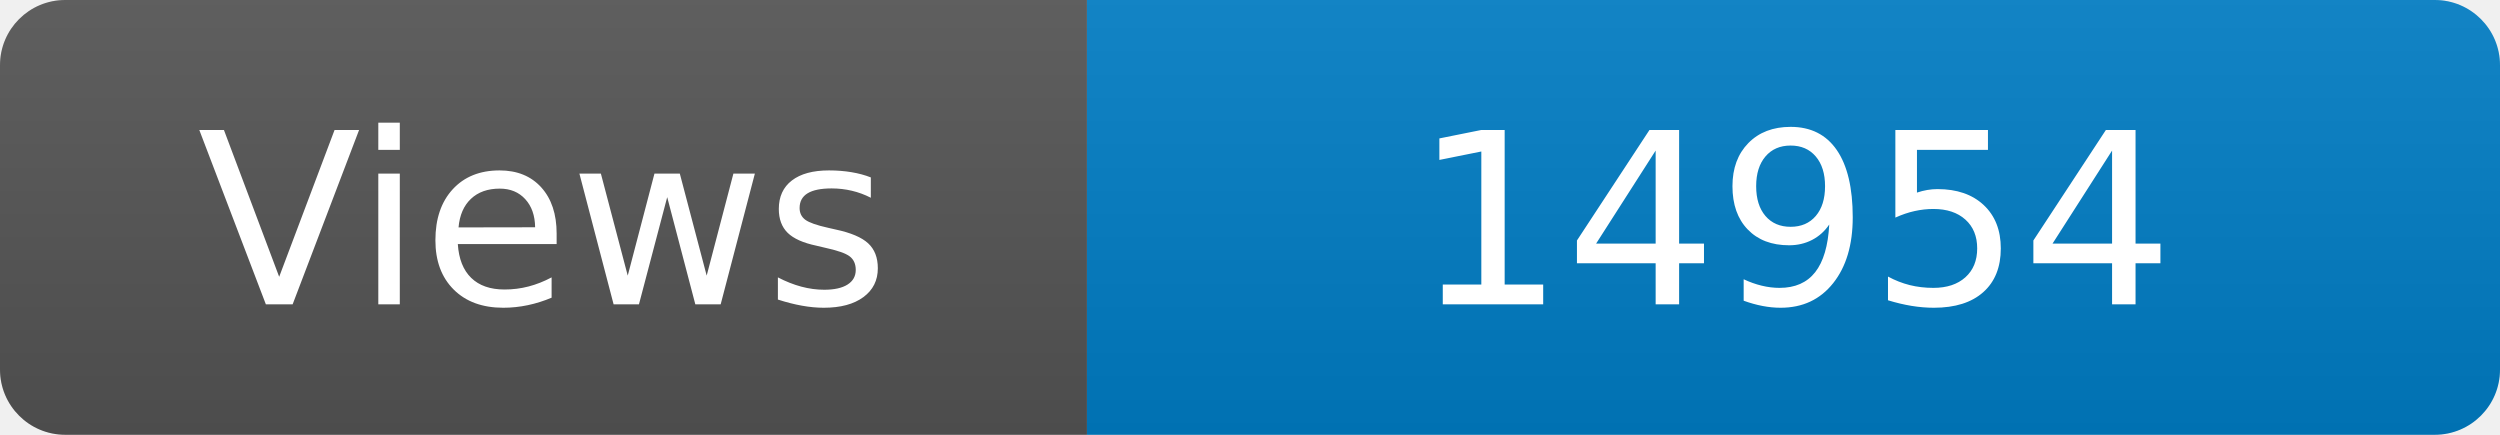
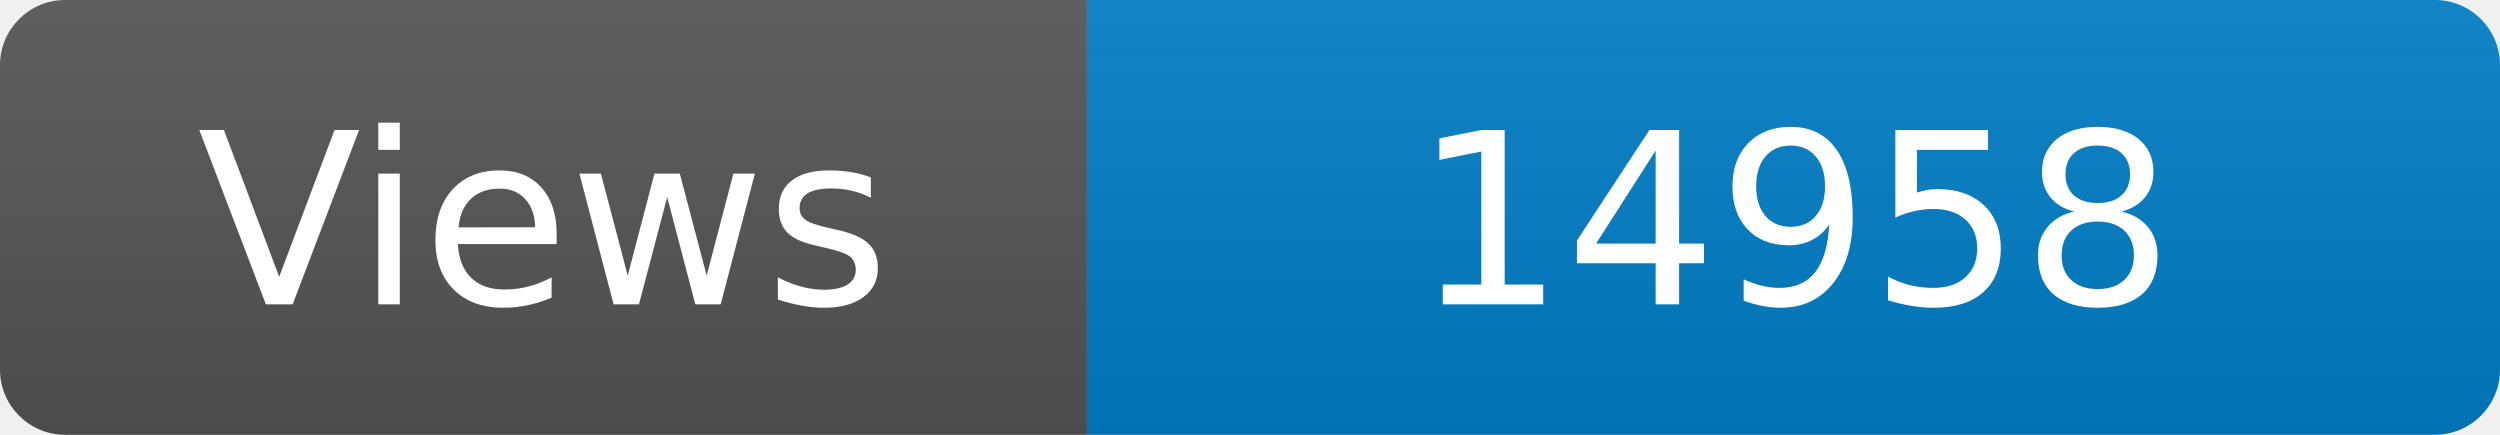
<svg xmlns="http://www.w3.org/2000/svg" width="115" height="20" role="img" aria-label="Maintained?: yes">
  <linearGradient id="s" x2="0" y2="100%">
    <stop offset="0" stop-color="#bbb" stop-opacity=".1" />
    <stop offset="1" stop-opacity=".1" />
  </linearGradient>
  <clipPath id="r">
    <rect width="115" height="20" rx="3" fill="#fff" />
  </clipPath>
  <g clip-path="url(#r)">
    <rect width="50" height="20" fill="#555" />
    <rect x="50" width="160" height="20" fill="#007ec6" />
    <rect width="115" height="20" fill="url(#s)" />
  </g>
  <g fill="#fff" text-anchor="middle" font-family="Verdana,Geneva,DejaVu Sans,sans-serif" font-size="110">
    <text x="250" y="140" transform="scale(.1)" fill="#fff">Views</text>
-     <text x="825" y="140" transform="scale(.1)" fill="#fff">14954</text>
+     <text x="825" y="140" transform="scale(.1)" fill="#fff">14958</text>
  </g>
</svg>
